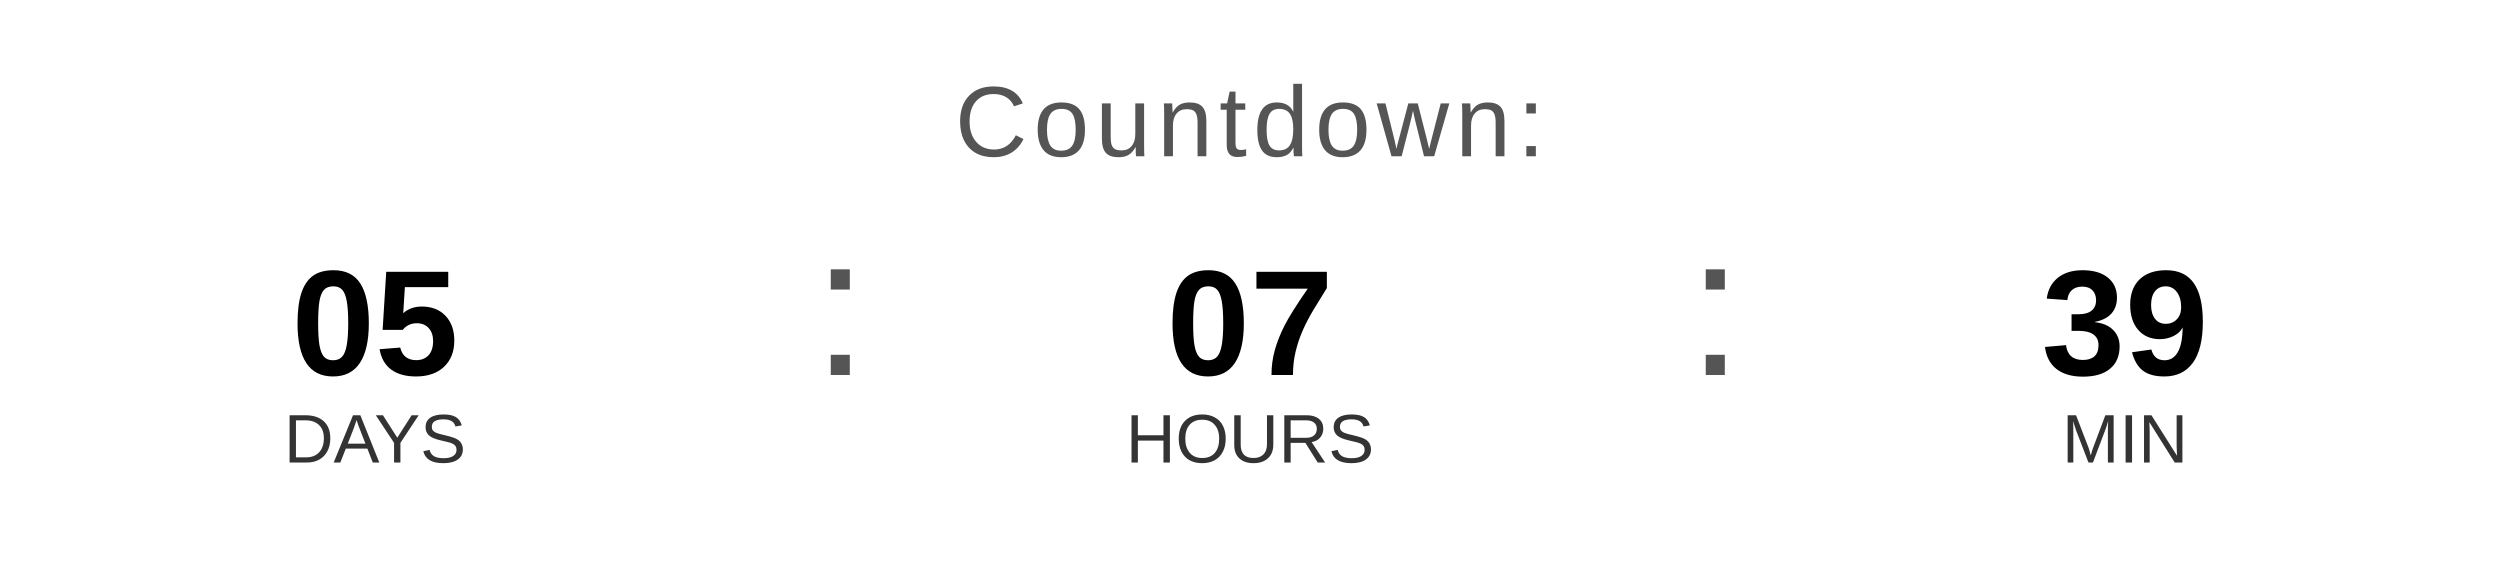
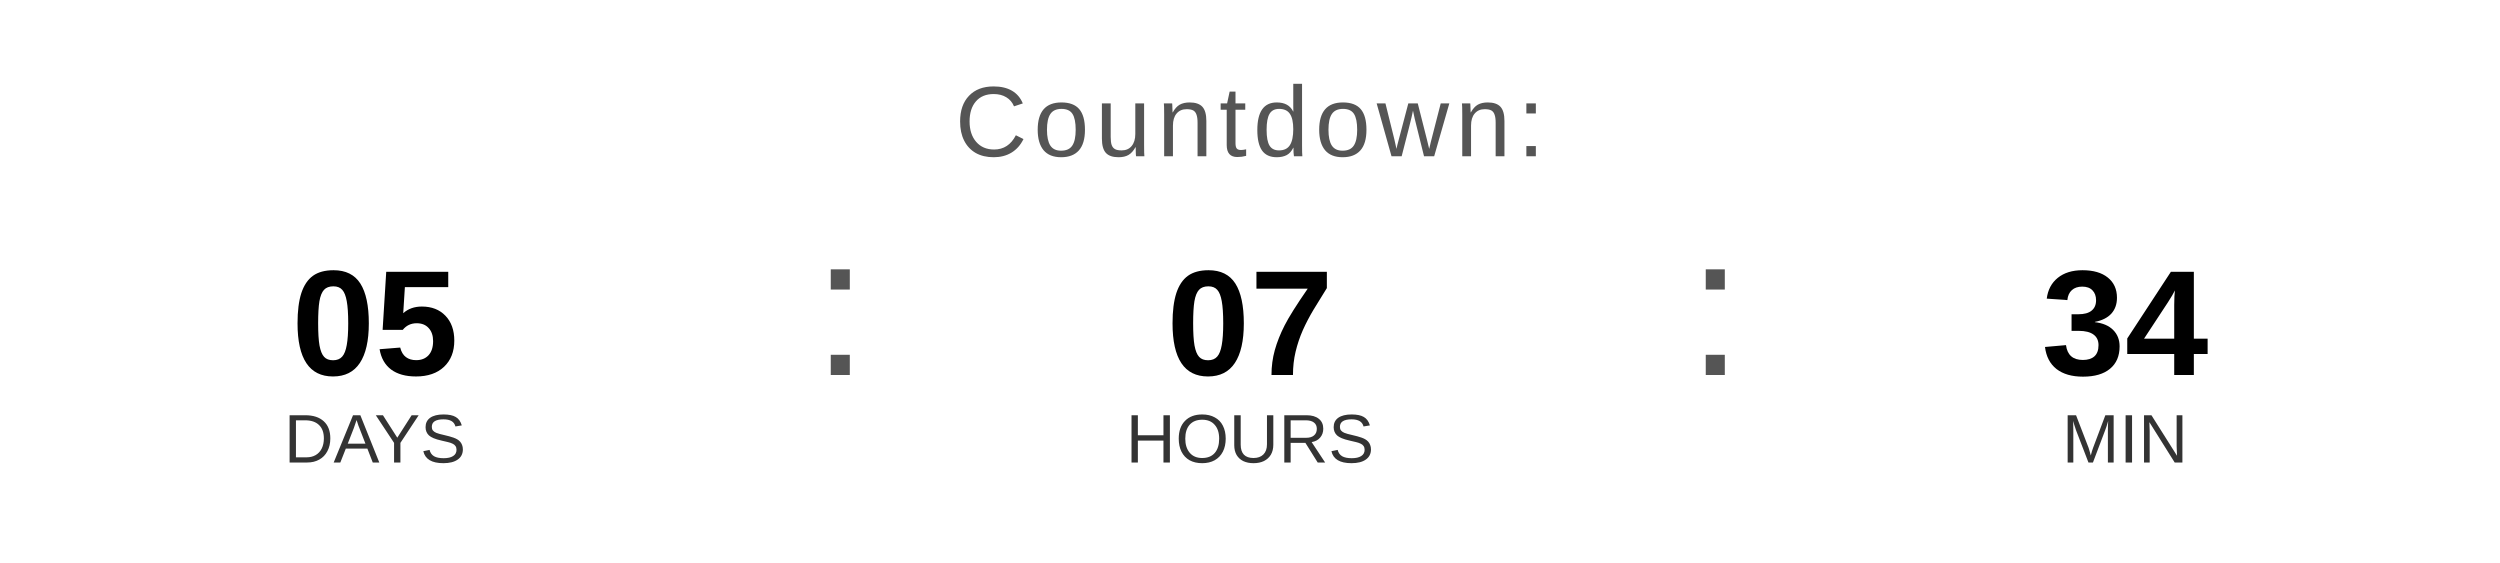
<svg xmlns="http://www.w3.org/2000/svg" width="400" height="90" viewBox="0 0 400 90">
  <text x="200" y="25" font-family="Arial, Helvetica, sans-serif" font-size="16" fill="#555555" text-anchor="middle" letter-spacing="1">
    Countdown:
  </text>
  <text x="60" y="60" font-family="Arial, Helvetica, sans-serif" font-size="24" font-weight="bold" fill="#000000" text-anchor="middle">05</text>
  <text x="60" y="74" font-family="Arial, Helvetica, sans-serif" font-size="11" fill="#333333" text-anchor="middle">DAYS</text>
  <text x="130" y="60" font-family="Arial, sans-serif" font-size="32" fill="#555555">:</text>
  <text x="200" y="60" font-family="Arial, Helvetica, sans-serif" font-size="24" font-weight="bold" fill="#000000" text-anchor="middle">07</text>
  <text x="200" y="74" font-family="Arial, Helvetica, sans-serif" font-size="11" fill="#333333" text-anchor="middle">HOURS</text>
  <text x="270" y="60" font-family="Arial, sans-serif" font-size="32" fill="#555555">:</text>
-   <text x="340" y="60" font-family="Arial, Helvetica, sans-serif" font-size="24" font-weight="bold" fill="#000000" text-anchor="middle">39</text>
+   <text x="340" y="60" font-family="Arial, Helvetica, sans-serif" font-size="24" font-weight="bold" fill="#000000" text-anchor="middle">34</text>
  <text x="340" y="74" font-family="Arial, Helvetica, sans-serif" font-size="11" fill="#333333" text-anchor="middle">MIN</text>
</svg>
